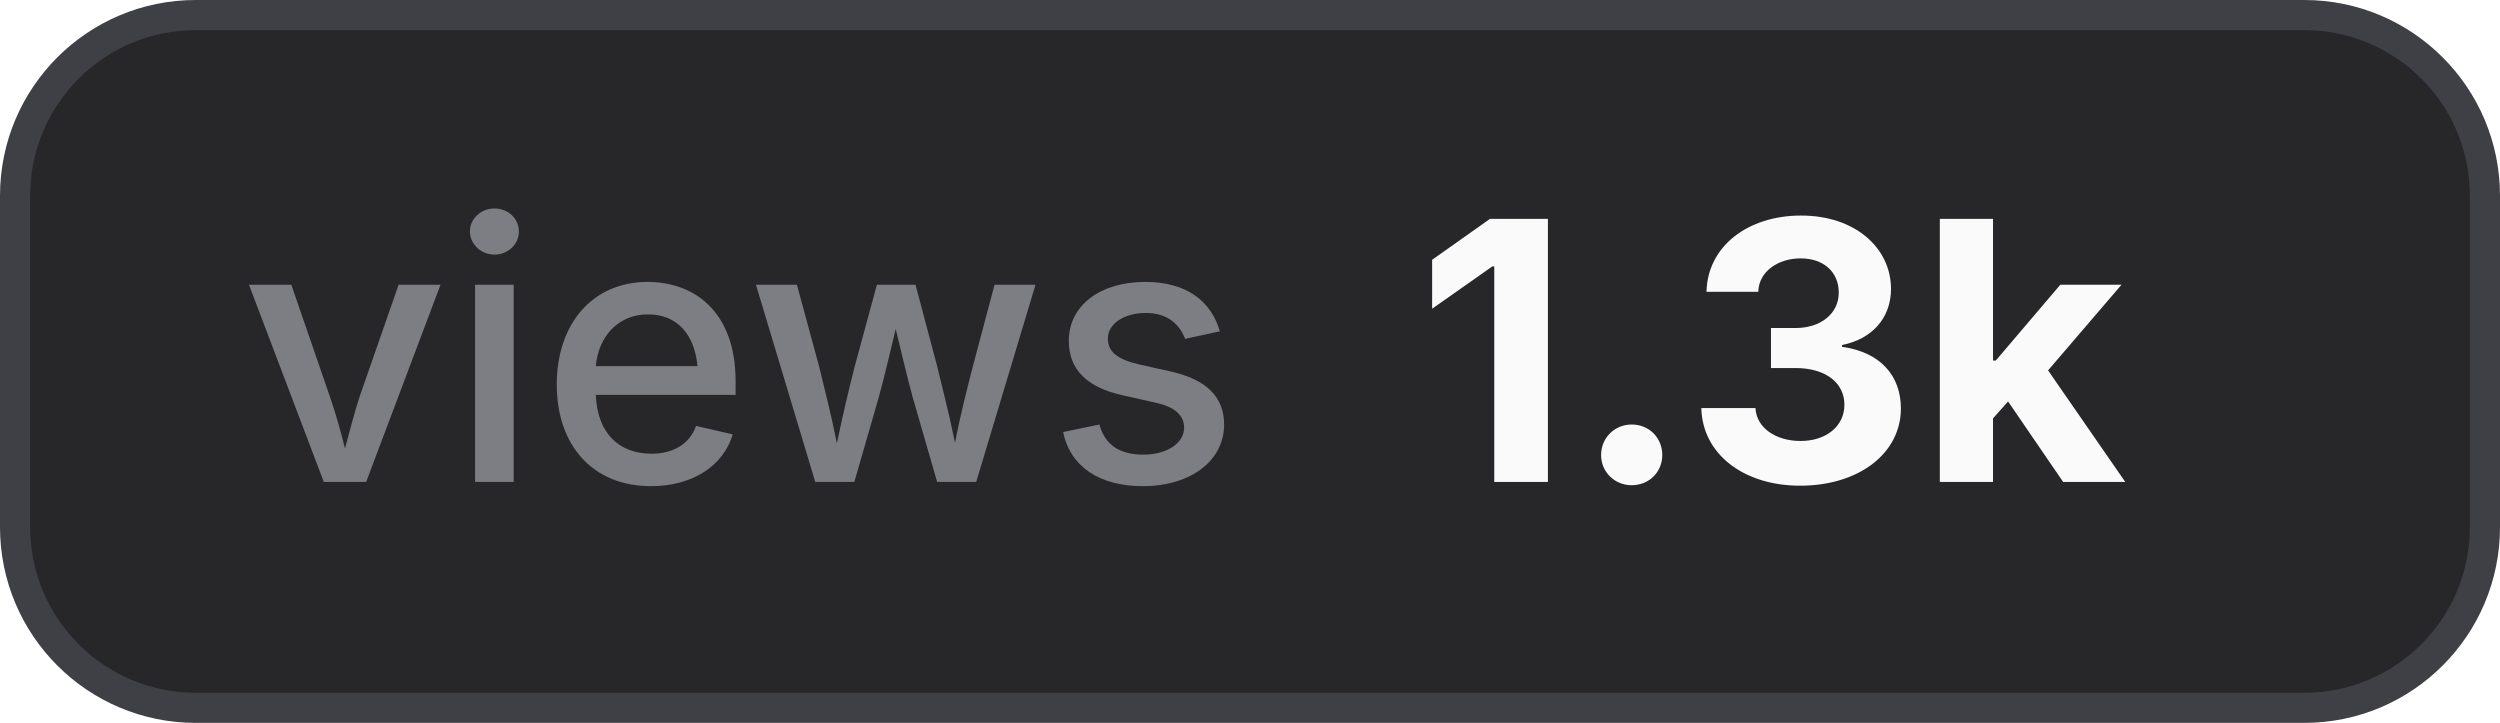
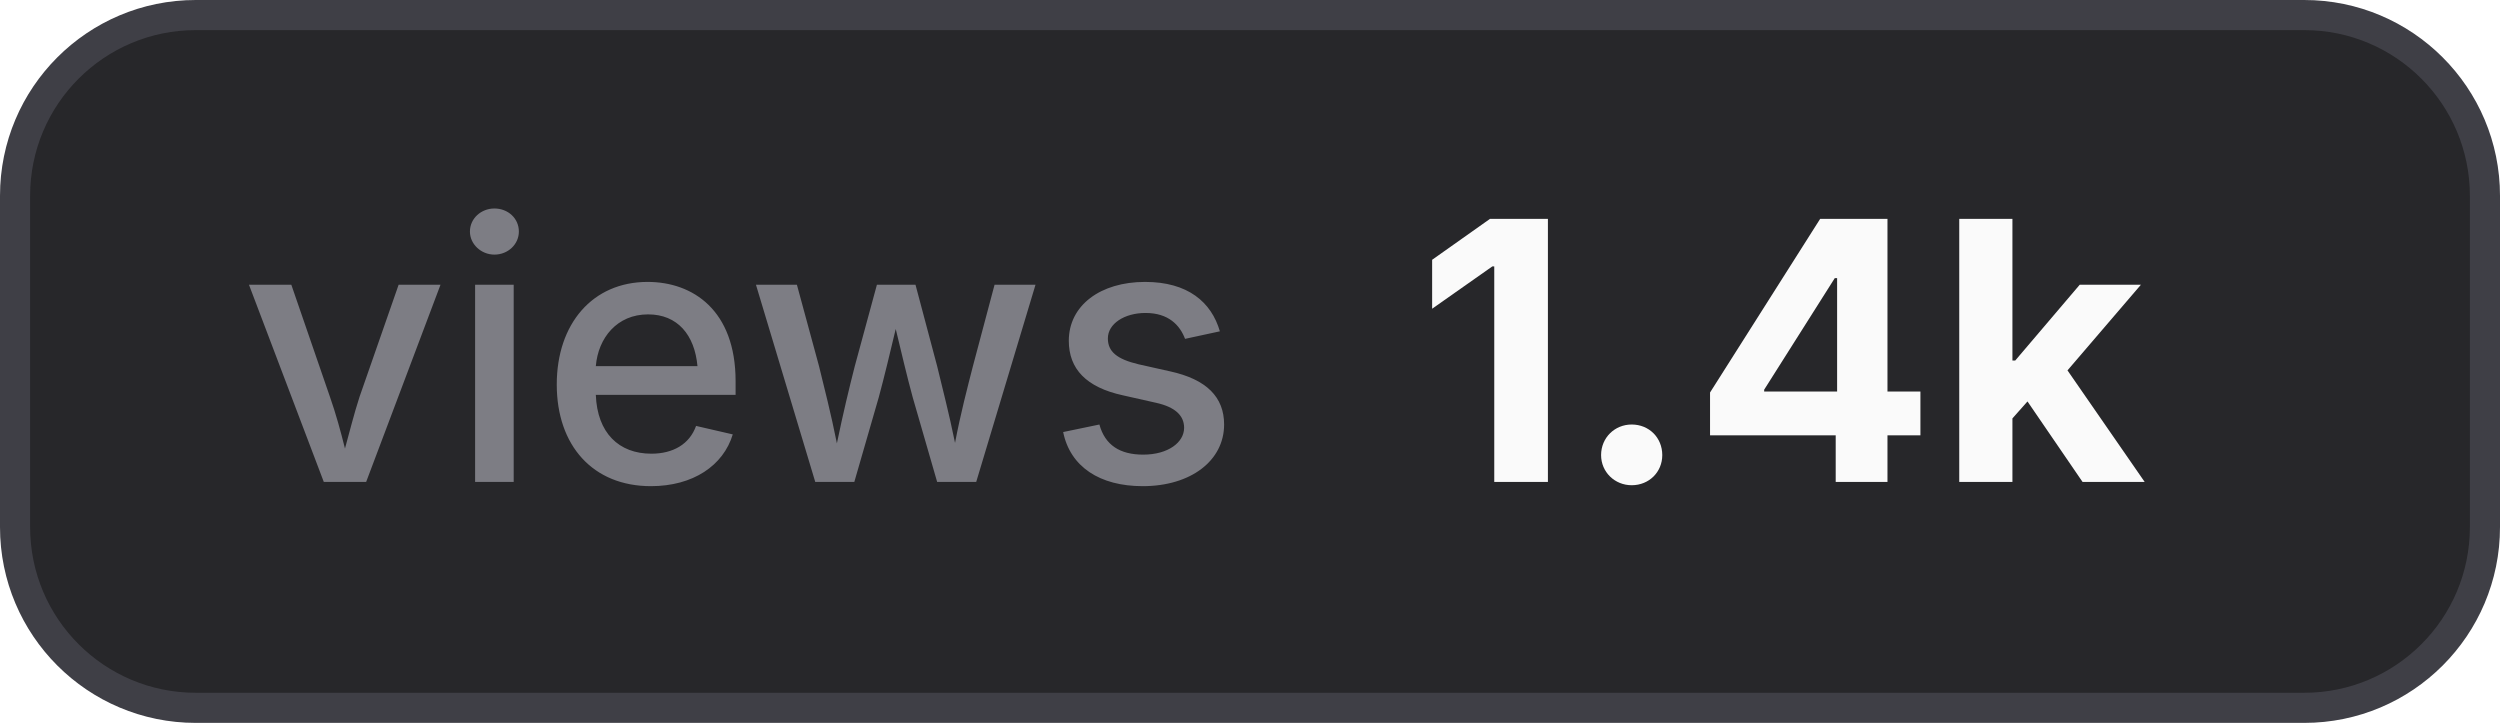
- <svg xmlns="http://www.w3.org/2000/svg" width="83" height="24" viewBox="0 0 83 24" role="img" aria-label="views: 1.3k">
+ <svg xmlns="http://www.w3.org/2000/svg" width="83" height="24" viewBox="0 0 83 24" role="img" aria-label="views: 1.4k">
  <style>
    .bg { fill: #27272a; stroke: #3f3f46; }
    .border { stroke: #3f3f46; }
    .label { fill: #a1a1aa; fill-opacity: 0.7; }
    .value { fill: #fafafa; }
    .icon { color: #fafafa; }
    @media (prefers-color-scheme: light) {
      .bg { fill: #f4f4f5; stroke: #d4d4d8; }
      .border { stroke: #d4d4d8; }
      .label { fill: #71717a; }
      .value { fill: #18181b; }
      .icon { color: #18181b; }
    }
  </style>
  <rect class="bg" x="0.5" y="0.5" width="82" height="23" rx="6" stroke-width="1" />
  <text class="label" x="8" y="16" font-family="Inter,ui-sans-serif,system-ui,-apple-system,BlinkMacSystemFont,Segoe UI,sans-serif" font-size="12" font-weight="500">views</text>
-   <text class="value" x="47" y="16" font-family="Inter,ui-sans-serif,system-ui,-apple-system,BlinkMacSystemFont,Segoe UI,sans-serif" font-size="12" font-weight="700">1.3k</text>
+   <text class="value" x="47" y="16" font-family="Inter,ui-sans-serif,system-ui,-apple-system,BlinkMacSystemFont,Segoe UI,sans-serif" font-size="12" font-weight="700">1.4k</text>
</svg>
